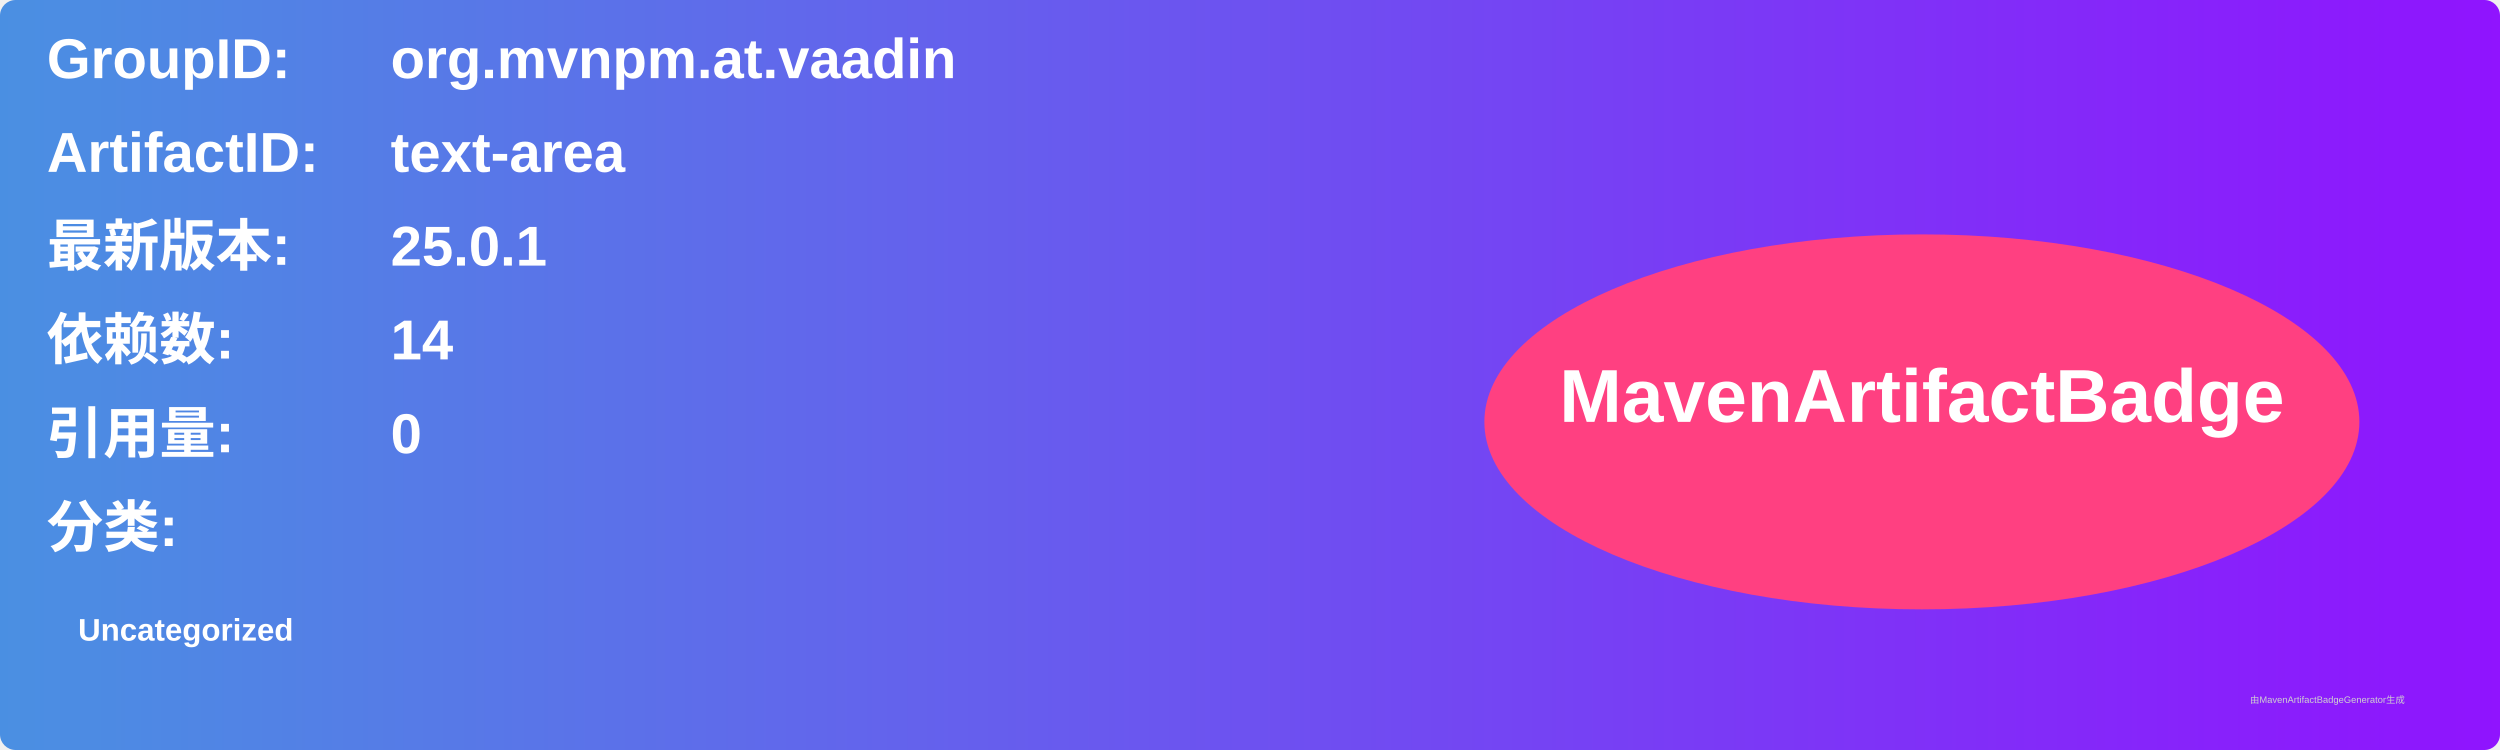
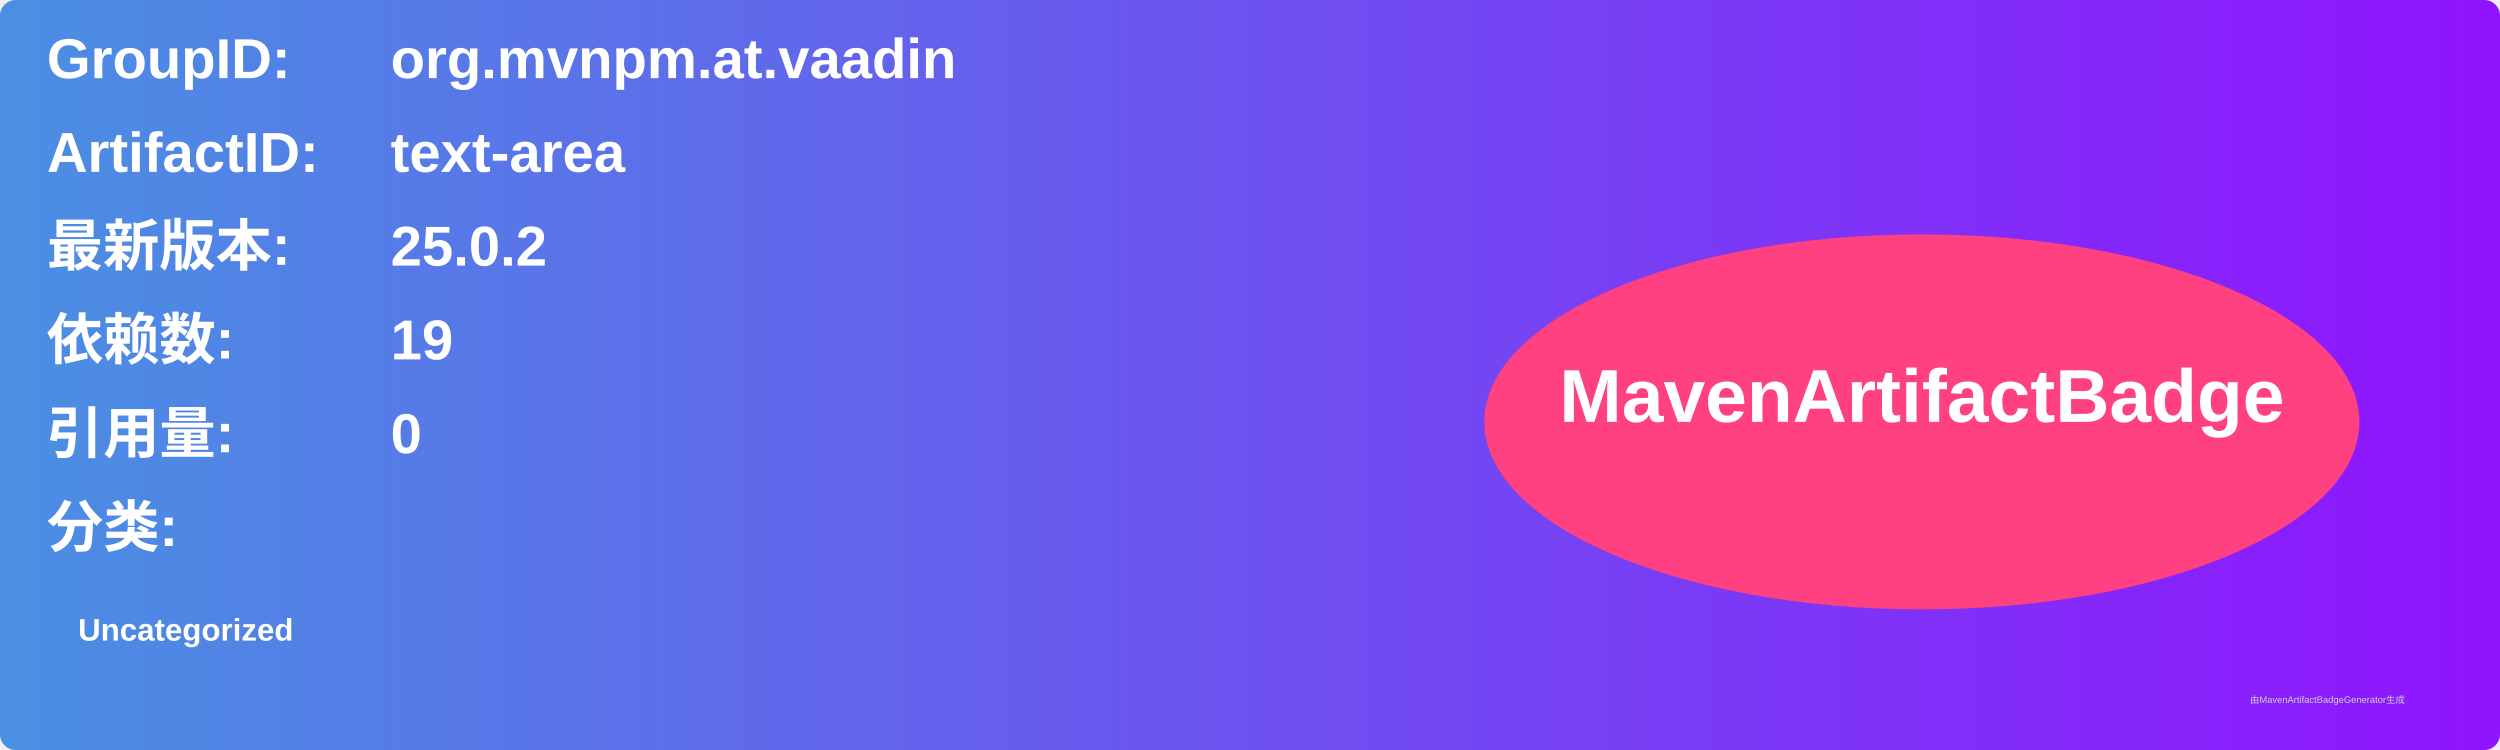
<svg xmlns="http://www.w3.org/2000/svg" width="800" height="240" viewBox="0 0 800 240">
  <linearGradient id="grad" x1="0%" y1="0%" x2="100%" y2="0%">
    <stop offset="0%" stop-color="#4a90e2" />
    <stop offset="100%" stop-color="#9013fe" />
  </linearGradient>
  <rect width="100%" height="100%" rx="5" ry="5" fill="url(#grad)" />
  <g transform="translate(15, 15)">
    <text x="0" y="10" font-family="Arial" font-size="18" fill="white" font-weight="bold" width="260">GroupID:</text>
    <text x="110" y="10" font-family="Arial" font-size="18" fill="white" font-weight="bold" width="460">org.mvnpm.at.vaadin</text>
    <text x="0" y="40" font-family="Arial" font-size="18" fill="white" font-weight="bold" width="260">ArtifactID:</text>
    <text x="110" y="40" font-family="Arial" font-size="18" fill="white" font-weight="bold" width="460">text-area</text>
    <text x="0" y="70" font-family="Arial" font-size="18" fill="white" font-weight="bold">最新版本:</text>
    <text x="110" y="70" font-family="Arial" font-size="18" fill="white" font-weight="bold">
-       <tspan font-weight="bold">25.0.1</tspan>
+       <tspan font-weight="bold">25.0.2</tspan>
    </text>
    <text x="0" y="100" font-family="Arial" font-size="18" fill="white" font-weight="bold">依赖数: </text>
    <text x="110" y="100" font-family="Arial" font-size="18" fill="white">
-       <tspan font-weight="bold">14</tspan>
+       <tspan font-weight="bold">19</tspan>
    </text>
    <text x="0" y="130" font-family="Arial" font-size="18" fill="white" font-weight="bold">引用量: </text>
    <text x="110" y="130" font-family="Arial" font-size="18" fill="white">
      <tspan font-weight="bold">0</tspan>
    </text>
    <text x="0" y="160" font-family="Arial" font-size="18" fill="white" font-weight="bold">分类:</text>
    <text x="10" y="190" font-family="Arial" font-size="10" fill="white">
      <tspan font-weight="bold">Uncategorized</tspan>
    </text>
    <ellipse cx="600" cy="120" rx="140" ry="60" fill="#ff4081" />
    <text x="600" y="120" text-anchor="middle" font-family="Arial" font-size="24" fill="white" font-weight="bold">MavenArtifactBadge</text>
  </g>
  <text x="720" y="225" font-family="Arial" font-size="3" fill="#d0d0d0">由MavenArtifactBadgeGenerator生成</text>
</svg>
